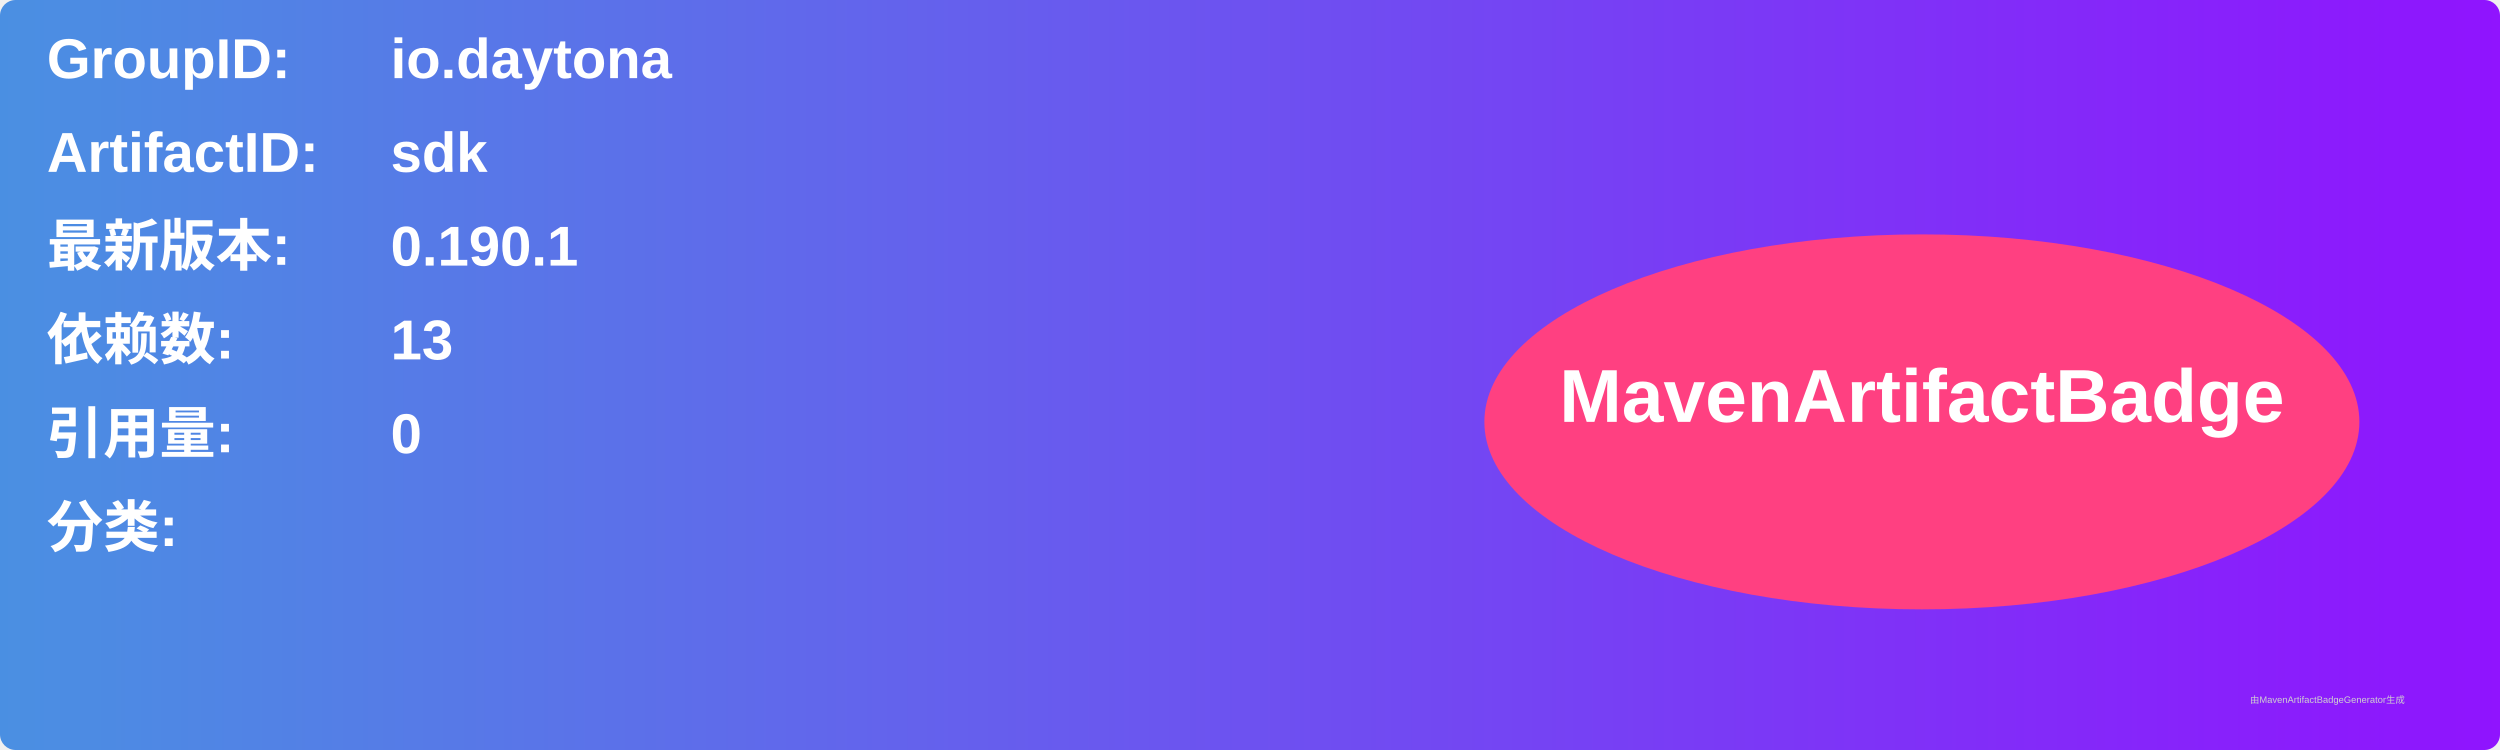
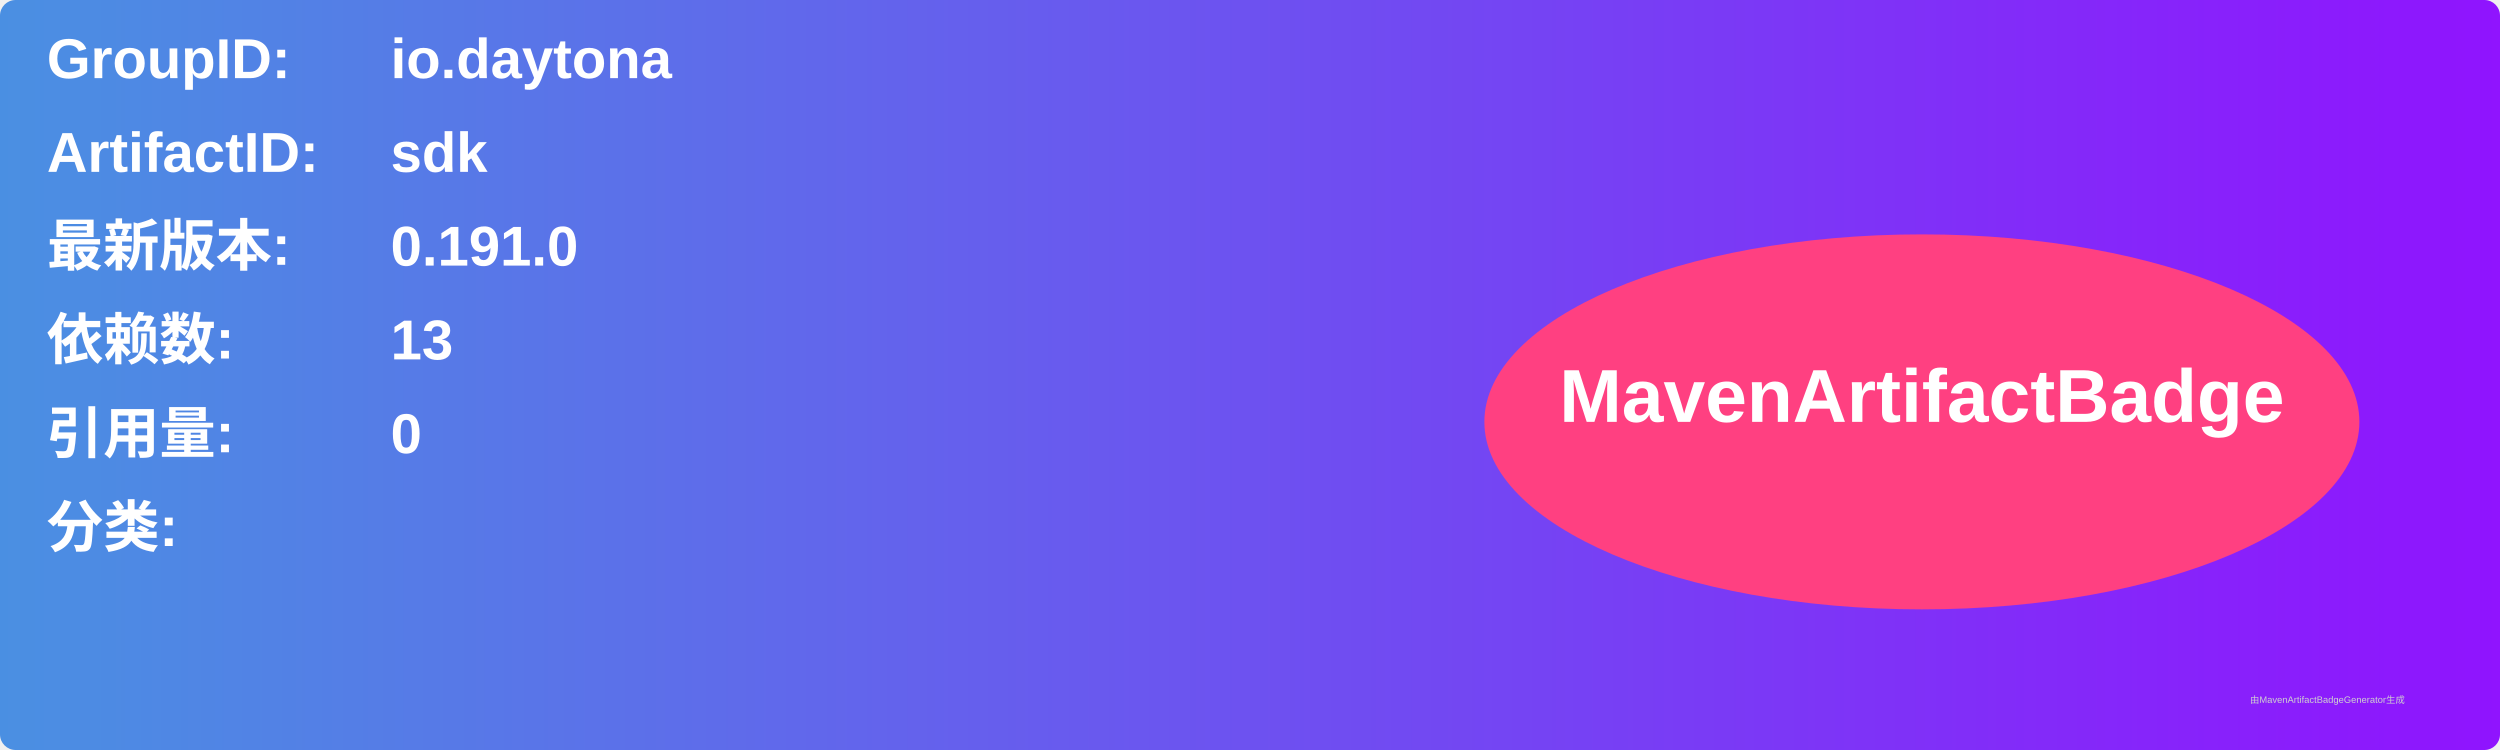
<svg xmlns="http://www.w3.org/2000/svg" width="800" height="240" viewBox="0 0 800 240">
  <linearGradient id="grad" x1="0%" y1="0%" x2="100%" y2="0%">
    <stop offset="0%" stop-color="#4a90e2" />
    <stop offset="100%" stop-color="#9013fe" />
  </linearGradient>
  <rect width="100%" height="100%" rx="5" ry="5" fill="url(#grad)" />
  <g transform="translate(15, 15)">
    <text x="0" y="10" font-family="Arial" font-size="18" fill="white" font-weight="bold" width="260">GroupID:</text>
    <text x="110" y="10" font-family="Arial" font-size="18" fill="white" font-weight="bold" width="460">io.daytona</text>
    <text x="0" y="40" font-family="Arial" font-size="18" fill="white" font-weight="bold" width="260">ArtifactID:</text>
    <text x="110" y="40" font-family="Arial" font-size="18" fill="white" font-weight="bold" width="460">sdk</text>
    <text x="0" y="70" font-family="Arial" font-size="18" fill="white" font-weight="bold">最新版本:</text>
    <text x="110" y="70" font-family="Arial" font-size="18" fill="white" font-weight="bold">
-       <tspan font-weight="bold">0.190.1</tspan>
+       <tspan font-weight="bold">0.191.0</tspan>
    </text>
    <text x="0" y="100" font-family="Arial" font-size="18" fill="white" font-weight="bold">依赖数: </text>
    <text x="110" y="100" font-family="Arial" font-size="18" fill="white">
      <tspan font-weight="bold">13</tspan>
    </text>
    <text x="0" y="130" font-family="Arial" font-size="18" fill="white" font-weight="bold">引用量: </text>
    <text x="110" y="130" font-family="Arial" font-size="18" fill="white">
      <tspan font-weight="bold">0</tspan>
    </text>
    <text x="0" y="160" font-family="Arial" font-size="18" fill="white" font-weight="bold">分类:</text>
    <text x="10" y="190" font-family="Arial" font-size="10" fill="white">
      <tspan font-weight="bold" />
    </text>
    <ellipse cx="600" cy="120" rx="140" ry="60" fill="#ff4081" />
    <text x="600" y="120" text-anchor="middle" font-family="Arial" font-size="24" fill="white" font-weight="bold">MavenArtifactBadge</text>
  </g>
  <text x="720" y="225" font-family="Arial" font-size="3" fill="#d0d0d0">由MavenArtifactBadgeGenerator生成</text>
</svg>
